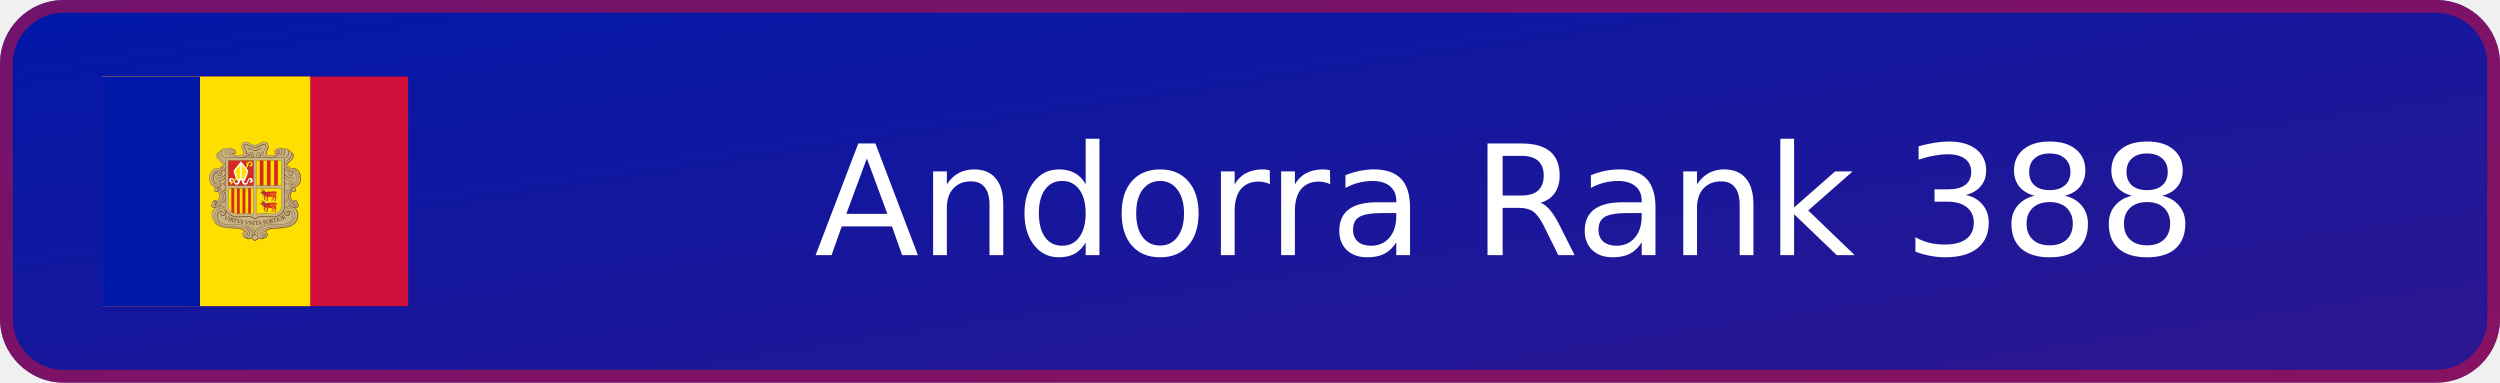
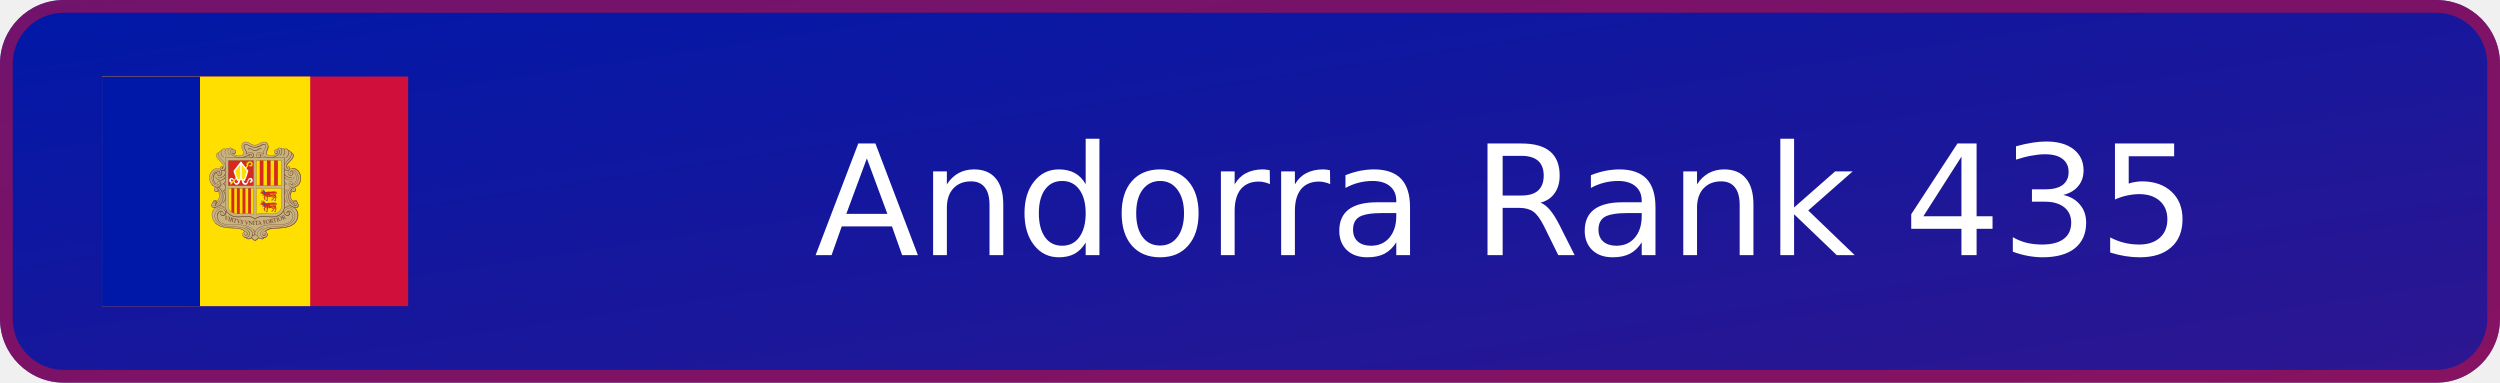
- <svg xmlns="http://www.w3.org/2000/svg" xmlns:xlink="http://www.w3.org/1999/xlink" width="196" height="30" viewBox="0 0 196 30" role="img" aria-label="Andorra Rank 388">
+ <svg xmlns="http://www.w3.org/2000/svg" xmlns:xlink="http://www.w3.org/1999/xlink" width="196" height="30" viewBox="0 0 196 30" role="img" aria-label="Andorra Rank 435">
  <defs>
    <linearGradient id="badge-background" x1="0" y1="0" x2="100%" y2="100%">
      <stop offset="0" stop-color="#0018a8" />
      <stop offset="1" stop-color="#2e1690" />
    </linearGradient>
  </defs>
  <rect width="196" height="30" rx="5" fill="url(#badge-background)" />
  <rect x=".5" y=".5" width="195" height="29" rx="4.5" fill="none" stroke="#d0103a" stroke-opacity=".55" />
  <svg x="8" y="6" width="24" height="18" aria-hidden="true" id="flag-icons-ad" viewBox="0 0 640 480">
    <path fill="#d0103a" d="M0 0h640v480H0z" />
    <path fill="#fedf00" d="M0 0h435.2v480H0z" />
    <path fill="#0018a8" d="M0 0h204.8v480H0z" />
    <path fill="#c7b37f" d="M300.4 136.6c7.7 0 10.9 6.6 18.6 6.6 4.7 0 7.5-1.5 11.7-3.9 2.9-1.6 4.7-2.5 8-2.5 3.4 0 5.5 1 7.3 4 1 1.6 1.8 4.9 1.3 6.7a40 40 0 0 1-2.7 8.3c-.7 1.6-1.3 2.5-1.3 4.2 0 4.1 5.6 5.5 9.4 5.6.8 0 7.7 0 12-4.2-2.3-.1-4.9-2-4.9-4.3 0-2.6 1.8-4.3 4.3-5.1.5-.1 1.3.3 1.7 0 .7-.3.4-1 1-1.4 1.2-1 2-1.6 3.6-1.6q1.3-.1 2.5.7.5.7 1 .8c1.2 0 1.8-.8 3-.8a5 5 0 0 1 2.3.6c.6.3.6 1.5 1.4 1.5.4 0 2.4-.9 3.5-.9 2.2 0 3.4.8 4.8 2.5.4.5.6 1.4 1 1.4a6 6 0 0 1 4.8 3c.3.4.7 1.4 1.1 1.5.6.3 1 .2 1.7.7a6 6 0 0 1 2.8 4.8q-.1 1.2-.5 2.2c-1.8 6.5-6.3 8.6-10.8 14.3-2 2.4-3.5 4.3-3.5 7.4 0 .7 1 2.1 1.3 2.7-.2-1.4.5-3.2 2-3.3a4 4 0 0 1 4 3.6l-.3 1.8a10 10 0 0 1 4-1.4h1.9c3.3 0 7 1.9 9.3 3.8a21 21 0 0 1 7.3 16.8c-.8 5.2-.3 14.8-13.8 18.6 2.5 1 4.2 3 4.2 5.2a4.5 4.5 0 0 1-4.4 4.7 4 4 0 0 1-3.5-1.4c-2.8 2.8-3.3 5.7-3.3 9.7 0 2.4.4 3.8 1.4 6s1.8 3.5 3.7 5.1q1.3-2.4 4-2.6 2.7-.1 3.9 2.2c.2.5 0 .9.3 1.4.3.6.8.7 1.1 1.3.5 1 0 1.8.5 2.7.3.7.9.8 1.2 1.4.4 1 .5 1.6.5 2.7 0 3-2.7 5.2-5.7 5.2-1 0-1.4-.4-2.3-.3 1.7 1.7 3 2.5 4.3 4.5a18 18 0 0 1 3 10.3 22 22 0 0 1-2.8 11.2 20 20 0 0 1-7 8.5 35 35 0 0 1-16 6.4 74 74 0 0 1-11 1.4l-14.1.8c-7.2.4-12.2 1.5-17.3 6.6 2.4 1.7 4 3.5 4 6.4q-.2 4.7-4.7 6.2c-.7.2-1.2 0-1.9.4s-.7 1.3-1.4 1.7a6 6 0 0 1-3.8 1 8 8 0 0 1-6.4-2.5c-2.2 1.8-3 3.4-5.5 4.9-.8.4-1.2 1-2.1 1-1.5 0-2.2-1-3.4-1.8a23 23 0 0 1-4.4-4c-2.3 1.3-3.6 2.4-6.3 2.4a7 7 0 0 1-4-1c-.6-.5-.8-1.2-1.5-1.6s-1.3-.3-2.1-.7c-3-1.3-5-3.5-5-6.8 0-2.9 1.8-4.7 4.4-6-5-5-10-5.8-17-6.2l-14-.8c-4.4-.3-6.8-.7-11-1.4-3.3-.5-5.2-.7-8.2-2.1-10.2-4.8-16.8-11.3-18-22.5-.2-1-.2-1.5-.2-2.5 0-5.8 2.3-9.4 6.4-13.5-1-.3-1.7 0-2.8-.3-2.5-1-4.4-2.7-4.4-5.5q-.1-1.4.5-2.6c.4-.6 1-.7 1.2-1.4.2-1 0-1.6.4-2.5.3-.5.8-.6 1-1.2 1-1.9 2-3.4 4.1-3.4q2.7.1 3.8 2.5c1.8-.8 2.2-2.1 3.2-3.7a16 16 0 0 0 1.4-13.3c-.4-1.5-.6-2.5-1.8-3.7q-1.4 1.4-3.4 1.4c-2.9 0-5-2.5-5-5.3a5 5 0 0 1 3-4.6c-1.6-1.4-3-1.5-4.7-2.6-2.6-1.6-3.5-3.4-5.2-6-1.2-1.6-1.5-2.8-2-4.7a19 19 0 0 1-1-7.8c.6-5 1.5-8 4.6-11.9 1.8-2.3 3-3.7 5.8-4.9 2.3-1 3.7-1.7 6.2-1.7l2 .1a7 7 0 0 1 2.8.8c.4.2 1.1.9 1.1.4s-.3-.8-.3-1.3c0-2 1.5-4 3.6-4 1.5 0 2.1 1.4 2.9 2.7q.6-1 .7-2.3c0-3.4-1.9-5.2-4-7.9-4.7-5.8-10.5-8.5-10.5-16q0-3.2 3-4.9c.5-.3 1.3 0 1.8-.3s.4-1 .7-1.4q.7-.9 1.6-1.6c1-1 2-.6 3.1-1.5q.8-.7 1.2-1.4c1.3-1.6 2.5-2.4 4.6-2.4q1.3-.1 2.5.4l1 .5q.5-.5 1.5-1.1a4 4 0 0 1 2.2-.6c1.1 0 1.8.6 3 .6l.8-.6c1-.7 1.5-1 2.7-1s1.8.3 2.8 1c1 .5 1 1.3 2 1.8l1.5.4c2.6.9 4.5 2.6 4.5 5.3q.1 2.1-1.4 3.5c-.9.7-1.7.6-2.8 1a16 16 0 0 0 11.3 3.5c4.2 0 9.3-1.7 9.3-5.9 0-2-1-3-1.8-4.8a19 19 0 0 1-2.1-8.5c0-2.8.3-4.5 1.9-6.7s3.6-2.9 6.5-2.9" />
    <g fill="none" stroke="#703d29">
      <path stroke-linejoin="round" stroke-width=".7" d="M272.4 159a4 4 0 0 0 2.4 2.4c.8.3 2.7.2 3.8-1.4 1-1.2 1-2.8.6-4a5 5 0 0 0-1.7-2.2z" />
      <path stroke-linecap="round" stroke-width=".7" d="M401 236.1c-1.2-2.9-4.3-1.6-4.4 0-.5 3.7 2.7 4.8 5 4.2a4 4 0 0 0 2.5-2q1-1.6.4-3.7l-.8-1.6-1.3-1.2q-1.2-.7-3.4-.6c-5.5 0-10.4 6.5-12 13.4-.6 2.2-1.3 7.3-.3 12a22 22 0 0 0 5.9 11.3 26 26 0 0 0 9.9 5.8 8 8 0 0 0 4 .1c3.2-.7 4.7-3.8 3-7-1.3-2.5-5.3-4-7.2-.6q-.3.5-.4 1.5c0 .9.4 2 1 2.4 1.5.9 3.8.6 3.7-2" />
      <path stroke-width=".8" d="M383.8 274a11 11 0 0 1 6.6-3.7q4.4-.4 8.2 2a19 19 0 0 1 10.8 17c0 3.6-1 7.5-2 9.4-.8 1.7-3 9-15.3 14-7.1 3-18 3.6-25.7 4-10.4.3-20 .7-25.5 7.6" />
      <g stroke-width=".7">
        <path d="M386.4 285.7q-.4-1.5.8-3.3c1.2-1.6 3.7-2.1 6-1a7 7 0 0 1 2.5 2.2l1.1 1.6q1 1.7 1 2.5c2.5 7-1.4 14.5-6.5 17.6-4 2.4-8.7 3.4-14.4 4-2.5.4-4 .3-6.5.5h-16.8c-2.9.3-5 .4-7.6.8q-2.4.3-5.4 1-.9 0-1.8.4l-1.2.3q-5.5 1.6-9.8 4.2-1.3.7-2.5 1.7l-1.3 1.2c-2 2-3.9 4-4.4 6.7v1.6c0 1.8 1.4 4.3 5.4 5m5.5-170c.8 1.4 1.3 2.3.8 3.9q-.9 2.7-3.6 2.8c-4 0-6.3-4.8-4.5-7.8 3.2-5.3 9.3-2.3 15 .3-.3-1.3-.8-1.8-.7-3.5.1-4.2 3.2-6 4.5-10 .7-2.3 1-4.3-.7-6q-2.2-1.8-5.1-.6c-3.8 1.5-8.5 5.9-16.6 6-8.2-.1-12.8-4.5-16.7-6q-3-1.2-5.1.7c-1.7 1.6-1.4 3.6-.7 6 1.3 3.8 4.4 5.7 4.5 10 0 1.6-.4 2-.7 3.4 5.7-2.6 12-5.9 15-.3 1.7 3.2-.5 7.7-4.5 7.7q-2.7 0-3.6-2.7-.5-2.2.8-4" />
        <path stroke-linecap="round" d="M314.6 159.9a5 5 0 0 1 2.4 5c-.2 2.5-.8 3.1-2.8 4.5m2.4-3.8q0 2.2-2.3 3.1" />
      </g>
      <path fill="#c7b37f" stroke="none" d="m276.7 153.3.7.5.8.8.5 1 .2.8v1.9l-.2.8-.5.6-.6.6-.9.5-1 .2-1 .2-1-.5-.9-.6-.5-.8-.4-1v-.4z" />
      <path stroke-linecap="round" stroke-width=".7" d="M275.2 157.2c-.3-1.7-2.2-2-3-1-1.1 1.5-.3 4 2 4.7a4 4 0 0 0 3.9-1.4c1-1.3.9-2.8.5-4a5 5 0 0 0-1.7-2.2c-2.7-2-7.1-1.6-8.6 2-1.8 4.4 2.2 7.8 6 10.3 4.6 3.2 10 3.8 14 3.8 9.2-.1 16.2-4.5 20.7-7q1.7-.9 2.7.2a2 2 0 0 1-.3 2.7" />
      <path stroke-width=".7" d="m248 281.2-2 .7-2 1.6-1 1.3-1.1 2-.5 1.5-.4 1.8-.2 1.4m19-10.1-.1 1.8-.3 1.2-1 2.2-1.3 1.8-1.5 1.2-1.1.5-1.6.4" />
      <path stroke-width=".8" d="M319.7 329.1c-.3 1.7-1.9 3.6-5.3 4.2l-.6.2" />
      <path stroke-width=".9" d="M404.2 276.2a18 18 0 0 1 5.6 13.5c0 3.6-1 7.5-2 9.4-.8 1.7-3 9-15.3 14a85 85 0 0 1-25.6 4c-10.3.3-19.8.7-25.4 7.3" />
      <path stroke-width=".6" d="M387.5 282.9c.8-1 3.5-2.4 5.8-1.1a6 6 0 0 1 2.3 2" />
      <path stroke-width=".9" d="m401.6 273.8 1.4.5a7 7 0 0 0 4 0c2.8-.8 4.6-3.4 3.2-6.9a6 6 0 0 0-1.8-2.1" />
      <path stroke-linecap="round" stroke-width=".7" d="M240.3 199.8c-2 1.1-3.3 1.4-4.8 3.1a28 28 0 0 0-2.6 6.8m46-51.7q-.1 2.7-3 3.2" />
      <path stroke-width=".6" d="M397.1 192a19 19 0 0 1 18.6 19.8c0 16-9.9 18.5-13.8 19.6" />
      <path stroke-width=".7" d="M398.4 192c8.1-.3 16.5 5.7 16.9 20.7.3 11.7-8 17-12 18" />
      <path stroke-width=".6" d="m393.8 248.4.1-1.6.6-2.5.7-2 .9-1.6 1-1.3m7.8-3.4v1.5l-.5 1-.7 1.1-.8.6-1.2.5h-1.1l-.8-.1m-14.3-52.8.3-1.7.8-1.6 1-1.5 1.6-2.2 1.4-1.4 2-2.2 2-1.9 1.1-1.3 1.5-1.9 1.4-2 .8-1.7.5-2.2.1-2.7-.2-.8m-12.3 128.2 1.6-.4 1.2-.6.7-.7.5-.8.3-1.2v-.9m-158.2-12.1h2.7l1.6-.6m5-36.5-.2 1.4-.4.6-.4.6-.7.5-.7.3-1 .1h-.6m9.9-15.5-.3 2.1-.5 1-.8 1.2-1.2.9-1.2.6-2.3.5m15.3-39.7-.5 1.3-.5 1-.8 1-1 1-1.2.5-1.1.3-.6-.1m.3-6.2v1" />
      <g stroke-width=".6">
        <path stroke-linecap="round" d="M254.3 224a7 7 0 0 1-2.1 1.4m150.5 44.8.5.2c1.4.8 4.2-.2 3.4-2.4" />
        <path d="M397.8 239.6c1 1.3 2.9 1.7 4.4 1.3a4 4 0 0 0 2.5-2q1-1.6.4-3.7l-.9-1.6-1.3-1.5-.4-.2m6.4 34 .1-.7a4 4 0 0 0-1.3-3l-.8-.8m.4.5c0-1.8-1.5-3.2-3.4-3.5m-4.2 2.8-1.3-1a16 16 0 0 1-4.3-10.7c0-4.2 1.6-8.4 3.6-10M341.2 324l1.8-1.6 1.2-1 2.3-1.4 2.2-1 1.6-.5 3-.6 3.6-.6m-29.5 19.4a17 17 0 0 1-7.6 6.1 18 18 0 0 1-7.6-6.1" />
        <path stroke-linecap="round" d="M314.4 332.6a10 10 0 0 1-2.2 4.2" />
        <path d="m314.7 330.5-.4 2.2M312 337l-1 1-1.7.9-2 .6m-5.6-177.8c.3-.8.5-1.4.5-2.6-.1-4.2-3.2-6.1-4.5-10-.7-2.3-1-4.3.7-6q2.2-2 5-.6c4 1.5 8.6 5.8 16.7 6-8.1-.2-12.8-4.5-16.6-6-2-.8-3.8-1-5.3.5-1.7 1.6-1.2 3.8-.5 6.1 1.3 3.9 4.2 5.8 4.3 10q-.1 1.6-.5 2.6M320 148c8-.4 14.9-5.8 17.1-6.3 2-.4 3-.2 4.5 1.1-1.4-1.3-3-1.2-5-.5-3.8 1.5-8.4 5.8-16.6 6m79.6 112.9a16 16 0 0 1-6.2-12.4c0-4.1 1.7-8.4 3.6-10m-70 97.6c-1.3 2-4.3 5-7.6 6.2a18 18 0 0 1-7.6-6.2" />
        <path stroke-linecap="round" d="m306.7 163.7 2.3-1.3c1-.6 2.3-.5 2.9.2s.7 2-.2 2.8" />
        <path d="M294.7 169.3c5.5-1.2 10-3.6 13.4-5.5M340.3 328c.5.3.8 1 .8 1l.3.8c.3 1.5-.7 2.4-2 2.6-1.7.2-3-.8-3.5-2M294.4 169c5.5-1.1 10-3.6 13.4-5.5m97.6 106.9c-1 .4-1.6.3-3-.2l-1.8-1a21 21 0 0 1-8.4-9 19 19 0 0 1-1.7-4.6 12 12 0 0 1-.5-3.3 26 26 0 0 1 4.7-15.3c1.1-1.6 2.1-2.5 4.2-2.6m-143.7-39.3a7 7 0 0 1 2.7 5.7c0 3.1-2.6 8.2-9 10a8 8 0 0 1-6.3-.8" />
        <path d="M256.3 205.6q1.6 1 1.6 3.3 0 1.6-1.9 3.7a12 12 0 0 1-8.8 4q-3 .1-6-1.7a9 9 0 0 1-3.8-5.4" />
        <path d="M256.2 212.3q1.8 1.8 1.7 4.6.1 3.9-3.7 7-.8.8-2 1.5m129.5-22.1v3.5m-.3-4.4v5m.3-15.8v6.6m-.3-8v8.9m-1.9 82a19 19 0 0 1-4.2 5.6 20 20 0 0 1-5.8 4.1 25 25 0 0 1-6.6 2.2 33 33 0 0 1-6.8.9c-2.5 0-3.9 0-6.4-.2s-4-.6-6.7-.8c-2.2-.2-3.4-.4-5.6-.3a28 28 0 0 0-11 1.8c-2.6 1-5.7 3-6.3 3.8a22 22 0 0 0-6.4-3.8 22 22 0 0 0-5.1-1.4c-2.3-.4-3.5-.4-5.8-.4s-3.4.1-5.6.3c-2.6.3-4 .6-6.7.8-2.5.2-3.9.3-6.4.2a33 33 0 0 1-13.4-3 20 20 0 0 1-6.4-4.8m42.1 53.4 1.8-.2m30.3-2.4 1.8-.1 1.7-.7 1.2-.8 1.7-2 .3-.6.3-1.7v-.8m47-136.7c.7-2.6-.2-5.4-2.8-5.3m-132 46.5a8 8 0 0 1-3.5 4.7m3.6-46.7a7 7 0 0 1-3.6 4c-1.9.8-4 0-5.2-.8" />
        <path stroke-linecap="round" d="M243.8 202.4c1.5.8 3.1-.4 2.8-2.4a3 3 0 0 0-2.5-2.2" />
        <path d="M250.2 286.6q.3.5.8.8c.7.2 1.2.4 1.9-.5.8-1.1.3-2.8-.5-3.9a5 5 0 0 0-5.8-1q-1.2.6-2.6 2.2l-1.1 1.6q-1 1.7-1.1 2.4c-2 5.9.4 12 4.1 15.7" />
        <path stroke-linecap="round" d="m340.2 327.8.7.8.2.9c.3 1.5-.7 2.4-2 2.6-1.6.2-2.8-.8-3.3-2" />
        <path d="M389.4 154.8a7.4 7.4 0 0 1 6.3 7c0 4.4-1.5 6-3.8 9.2-2.5 3.4-10.7 9.6-10.7 16.7q-.2 6.4 4.3 8.4c2 1 4.3 0 5.4-1 2.6-2.4 1.5-6.5-1.2-7-3.2-.6-3.9 4.6-.7 4.3m17.9 69a4 4 0 0 0-3.6-3 3.7 3.7 0 0 0-3.7 3.7q0 1.6 1 2.6" />
        <path d="M383.9 195.1a7 7 0 0 0-2.7 5.7c0 3.1 2.6 8.2 9 10 2.4.7 4.8.6 6.2-.3m-156-10.3a9 9 0 0 0-4.8 3.5 17 17 0 0 0-2.2 12.7 16 16 0 0 0 2.3 5.6l1 1.2 1.2 1m64 92c4.9 2.1 8.4 3.7 11.4 8.5a10 10 0 0 1 1.2 4.9c0 2.7-1 5.7-3.3 7.6a8 8 0 0 1-6.7 2c-1.9-.2-3.7-1.6-4-2.6M254 224.1c2.7 2.2 3.9 4.2 3.9 7.5a8 8 0 0 1-4 7.5" />
        <path stroke-linecap="round" d="M251.5 236.4c4 5.1 6.3 8.1 6.4 14.1.1 5.7-1.7 9.6-5 13.7" />
        <path d="M329.8 169.3a4 4 0 0 0 1.5-2.2q.8-2.2-.2-4 1.3 2 .7 4c-.1 1-.8 1.5-1.6 2.3m51.5 86.1v16.2l-.1 2.5-.3 1.7" />
        <path d="M381.4 254v19.9l-.5 2.6m.5-43v14.6m.3-13.4v11.8m0-26.8v8.8m-.3-9.9v11m.3-19v3.5m-.3-4.2v5m-1.8 65.2-.4.7a19 19 0 0 1-4.1 5.7 20 20 0 0 1-5.9 4 25 25 0 0 1-6.5 2.2c-2.7.6-4.2.8-6.9.9-2.5 0-3.9 0-6.3-.2-2.7-.2-4.1-.5-6.8-.8-2.2-.2-3.4-.3-5.6-.3s-3.5 0-5.7.4a22 22 0 0 0-5.2 1.4c-2.7 1.1-5.7 3-6.4 3.8-.6-.8-3.7-2.7-6.3-3.8a22 22 0 0 0-5.2-1.4c-2.2-.4-3.5-.4-5.8-.4s-3.4.1-5.6.3c-2.6.3-4 .6-6.7.8-2.5.2-3.9.3-6.3.2a33 33 0 0 1-13.5-3 20 20 0 0 1-5.8-4.1l-2.5-2.8m-2-3.2a10 10 0 0 1-2.3 7.7c-.8.9-2.6 2.6-5 2.6-3.7 0-4.8-2.5-5-3.2" />
        <path d="M255.6 278.9q1 1 1.9 2.5c1 1.8.6 4.8-.1 6.2l-.3.4m-20.3 18q3.3 3.8 10.9 7.1c7.1 3 18.1 3.6 25.7 4 10 .3 19.3.7 25 7m17.3-4a12 12 0 0 1 4 5.5m-7.3 11.5-.7.7a8 8 0 0 1-6.6 2c-2-.2-3.8-1.6-4.3-2.6m-5.4-2.9.3.4a8 8 0 0 0 5.1 2.4m27 0a18 18 0 0 1-7.7 6.1 18 18 0 0 1-7.6-6.1l-.3-.5m15.6.4.7.7a8 8 0 0 0 6.7 2 6 6 0 0 0 4-2.5l.5-.7" />
        <path d="m339 336.6-.7 1.2-1.1 1-1.7.7h-1.6" />
        <path d="M343 325.3a8 8 0 0 1 2.4 2.9q.4 1 .5 2.3a6 6 0 0 1-1.5 4.2 8 8 0 0 1-5.4 2.4h-.4m.2-.2a7 7 0 0 1-5.2-2.2m63.7-67.9a24 24 0 0 1-4.8-6.4 19 19 0 0 1-1.7-4.5 12 12 0 0 1-.5-3.3 26 26 0 0 1 4.6-15.3c.7-.8 1.4-1.8 2.1-2.2m-1.3-75.9c2.5.2 4.8 3 4.8 5.7 0 3.8-1.3 5.5-4.4 9.3-2.6 3.2-10.6 9-10.3 14.5q.1 1.6 1.1 2.8m-3.2 3.5a7 7 0 0 0 2 1.4 5 5 0 0 0 4.3-.3M369 153a6 6 0 0 1 2.2 2.6c1.8 4.5-2.2 7.9-6 10.4a21 21 0 0 1-8.3 3.3" />
        <path d="M364.6 161.6a4 4 0 0 1-3.1-1.5l-.7-1m-15 4.9-1.2-1q-1.7-1.4-.8-4.4c.6-1.9 3.7-7.2 3.8-10.9.2-5.6-2-9-5.3-10.2" />
        <path stroke-linecap="round" d="m347.3 146.5-.1 2-.6 2.2-1 3-1 1.9-.8 1.9-.4 1.3-.2 1 .1.9m38 126.3.6.8c.7 1 3.2 3 5.5 3 3.7 0 4.6-2.6 4.7-3.2.5-2.9-.5-3.6-2-4.5 0 0-.8-.4-1.9-.2" />
        <path d="M237 274.4a7 7 0 0 1-3.7 0c-2.9-.9-5.2-3.6-4-7m13.4-31.8q.4.5.4 1c.4 3.8-2.8 4.8-5 4.2a6 6 0 0 1-3-2.3 5 5 0 0 1-.7-2.3m22-23.6q.9.7 1.3 1.7m-1.1-8.5q.8.7 1.1 1.3" />
        <path stroke-linecap="round" d="M257.9 210.5a9 9 0 0 1-1.6 2.4 12 12 0 0 1-8.8 4q-3 .1-6-1.7a10 10 0 0 1-4-5.6" />
        <path d="M255.4 195.3a8 8 0 0 1 2.4 3.4" />
        <path stroke-linecap="round" d="M257.8 203.2c-.9 3-3.5 6.6-8.6 7.9-2.4.6-5.6-.2-6.6-1" />
        <path d="M240 202.6c.3 2.6 2 4.6 5.4 4.6 4.7.1 7.6-6.7 3.4-11.5" />
        <path stroke-linecap="round" d="M229.4 225.5q1 1.3 2.4 2.4a17 17 0 0 0 6 3.3m5.2.5c4.2-.5 6.6-3.7 6-7.3-.3-2.8-2.8-5-4.6-5.1" />
        <path d="M249.8 188.1c1.9 0 3 1.6 2.9 3" />
        <path stroke-linecap="round" d="M249.4 163a12 12 0 0 0 5 5.9m144.2 31c1.7 2.3.6 7-4 7a5 5 0 0 1-4.5-2.5" />
        <path d="M381.7 169.1V185" />
        <path stroke-linecap="round" d="M243.8 202.3c1.4 1 3.3-.7 2.5-2.6-.5-1.2-2.2-2.6-4.7-.9-2.8 1.9-2 7.8 3.2 7.9 4.7 0 7.6-6.8 3.4-11.6-4-4.6-11.3-3.6-16 .2A21 21 0 0 0 225 207a23 23 0 0 0 0 9.2 21 21 0 0 0 3 7.5l1.3 1.7c.8.8 1 1.2 2 2a15 15 0 0 0 10.4 3.7c4.6-.2 7.3-3.4 6.8-7.3-.4-3.8-4.2-5.7-6.7-3.9-1.7 1.2-2.3 4.9.7 5.8 1.6.5 3.1-1.7 2-3M374 150.9q4-2.2 6.3 1a10 10 0 0 1 1.6 7.2 9 9 0 0 1-3.5 5.8" />
        <path stroke-linecap="round" d="M380.5 152c3.1-2 6.5-1.1 8.3 1.6 1.3 2 1.7 3.6 1.6 6.1a11 11 0 0 1-5.7 9.2" />
        <path d="M395 159.2c2.6.2 4.6 2.5 4.6 5.1 0 3.8-1 5.5-4 9.3-2.7 3.3-10.6 9-10.4 14.6 0 2.1 1.8 4 3.3 4.2" />
        <path stroke-linecap="round" d="M395.4 202.3c-1.5 1-3.3-.6-2.5-2.4.5-1.2 2.2-2.8 4.7-1.1 2.7 1.9 2 7.8-3.3 7.9-4.7 0-8-6.6-3.4-11.6 4-4.6 11.7-3.7 16.5.1 2 1.6 6.1 6 7 12 1 7 .9 15.6-6.4 21-3 2.1-7 3.1-10.6 3-4.6-.2-7.3-3.5-6.8-7.4.5-3.8 4-5.4 6.7-3.9s2.3 5.4-.7 5.8c-1.7.2-3.1-1.7-2-3" />
        <path d="M392.9 199.9c.8-3.5 3.7-3.8 6.2-3.8 6.5.1 11.1 8 11.2 15.5 0 9.5-4 15.2-11 15.5-1.9 0-5-.8-5-3" />
        <path stroke-linecap="square" d="M397 198.3c6.9 1.6 9.3 7.8 9.3 13.8 0 4.9-.5 11.6-10 13.9" />
        <path d="M408.4 265.3a3.9 3.9 0 1 0-6.3 2.4" />
        <path stroke-linecap="round" d="M394.4 259.4c1.4 2 3 4.1 6.3 6m-1.3 10.5c-3.2-2.2-9.5-5-15-2.2a8 8 0 0 0-4.4 4.4 10 10 0 0 0 1.8 9.5c.9 1 2.7 2.6 5 2.7 3.8 0 4.7-2.6 4.8-3.2.4-2.8-1.2-3.9-2-4.1-.7-.3-2.8-.2-3.2 1.3q-.3.9.2 2" />
        <path stroke-linecap="round" d="M340.5 328.4c1 2.2-.2 3.2-1.6 3.4-2.2.3-3.3-1.4-3.4-3a4.4 4.4 0 0 1 4.3-4.7c2.3 0 4.1 1.5 5 3.5q.5 1 .5 2.4a6 6 0 0 1-1.4 4.1 8 8 0 0 1-5.4 2.5c-4.2.1-7.5-3.8-7.5-7.8 0-7.7 11.4-12 16-13a84 84 0 0 1 17.9-2.4c3.5-.1 6.2 0 10.1-.5 3.5-.3 5.4-.5 9-1.3a27 27 0 0 0 12.6-6.4c2.9-2.7 4.5-4.5 5.9-8.2a17 17 0 0 0-1.3-13.9 14 14 0 0 0-10.3-6.8c-3.7-.5-7 1.1-9 4.8-1 1.8-.6 4.8.1 6.2a6 6 0 0 0 4.8 3c3.8 0 4.7-2.6 4.8-3.2.4-2.8-1.2-3.9-2-4.2-.7-.2-2.8-.1-3.2 1.4q-.3.9.2 2" />
        <path stroke-linecap="round" d="M337.2 316.2c-4.8 2.1-8.4 3.7-11.4 8.5a10 10 0 0 0-1.2 4.9c0 2.7 1.1 5.7 3.3 7.6a8 8 0 0 0 6.7 2c2-.2 3.7-1.6 4-2.6" />
        <path d="M385.1 224.1c-2.3.8-3.9 4.2-3.9 7.5a8 8 0 0 0 4 7.5" />
        <path stroke-linecap="round" d="M387.6 236.4c-4 5.1-6.3 8.1-6.4 14.1 0 5.7 1.7 9.6 5.1 13.7" />
        <path d="m365.9 152 .3-.5c1.7-2.4 4.7-3.1 6.9-1.5 2.6 2 3.3 5.4 2.6 9q-.9 3.3-4 5.5" />
        <path stroke-linecap="round" d="M265.1 150.8q-3.9-1.9-6.3 1a9 9 0 0 0-1.6 7.2c.6 2.7 1.4 3.8 3.5 5.8" />
        <path d="M258.6 152a6 6 0 0 0-8.3 1.6 9 9 0 0 0-1.6 6.1c.2 4.2 2.8 7.6 5.8 9.2" />
        <path d="M249.7 154.8a7 7 0 0 0-6 6.6c0 4.5 1 6.3 3.5 9.6 2.5 3.4 10.7 9.6 10.7 16.7q.2 6.4-4.3 8.4c-2 1-4.3 0-5.4-1-2.6-2.4-1.5-6.5 1.2-7 3.3-.6 3.9 4.6.7 4.3" />
        <path d="M244 159.2c-2.5.2-5 2.3-5 5 0 3.8 1.5 5.6 4.6 9.4 2.6 3.3 10.1 9 9.9 14.5 0 2-1.5 4.6-2.9 4.3" />
        <path stroke-linecap="round" d="M238 236.1c1.3-2.9 4.4-1.6 4.6 0 .4 3.7-2.8 4.8-5.1 4.2a4 4 0 0 1-2.5-2 5 5 0 0 1-.4-3.7l.9-1.6 1.2-1.2q1.3-.7 3.4-.6c5.5 0 10.4 6.5 12 13.4.6 2.2 1.3 7.3.3 12a22 22 0 0 1-5.8 11.3 26 26 0 0 1-10 5.8 7 7 0 0 1-3.9.1c-2.8-.9-4.6-3.5-3.2-7 1.2-2.6 5.4-4 7.3-.6q.3.5.4 1.5c0 .9-.4 2-1 2.4-1.4.9-3.7.6-3.6-2" />
        <path d="M233.8 270.4c1 .4 1.6.3 2.9-.2l1.8-1c2.6-1.5 5.6-3.8 8.4-9.1a19 19 0 0 0 1.7-4.5q.4-1.6.6-3.3a26 26 0 0 0-4.8-15.3c-1.1-1.6-2-2.5-4.2-2.6m-9.5 31a3.9 3.9 0 1 1 6.3 2.3" />
        <path d="M232.2 261.4a4 4 0 0 1 3.7-3 3.7 3.7 0 0 1 3.6 3.7 4 4 0 0 1-1 2.6" />
        <path d="M239.4 261.3a16 16 0 0 0 6.2-12.4c0-4.1-1.6-8.4-3.6-10" />
        <path stroke-linecap="round" d="M244.7 259.4a17 17 0 0 1-6.3 6" />
        <path d="M254.6 273.7q-1.4-3.2-5.8-3.5-4.3-.3-8.2 1.9a19 19 0 0 0-10.8 17 25 25 0 0 0 2 9.5c.9 1.6 3 9 15.3 14a86 86 0 0 0 25.7 3.9c10.4.4 20 .8 25.6 7.6" />
        <path stroke-linecap="round" d="M239.7 275.9c3.3-2.2 9.5-5 15.1-2.2a8 8 0 0 1 4.3 4.4 10 10 0 0 1-1.8 9.5c-.9 1-2.7 2.6-5 2.7-3.8 0-4.7-2.6-4.8-3.2-.4-2.8 1.2-3.9 2-4.2.7-.2 2.8-.1 3.2 1.4q.4.9-.2 2" />
        <path d="M252.7 285.7q.6-1.6-.8-3.3a5 5 0 0 0-6-1q-1.1.6-2.4 2.2-.7.7-1.2 1.6-1 1.7-1 2.5c-2.5 7 1.5 14.4 6.5 17.6 4.4 2.8 8.8 3.6 14.4 4 2.5.3 4 .3 6.5.5h16.8c3 .3 5.1.4 7.6.8q2.5.3 5.4 1 .9 0 1.8.4l1.2.3q5.5 1.6 9.8 4.2 1.3.7 2.5 1.7l1.3 1.2c2 2 4 4 4.4 6.7v1.6c0 1.8-1.4 4.3-5.3 5" />
        <path d="M298.6 328.4c-1 2.2.2 3.2 1.6 3.4 2.2.3 3.3-1.4 3.5-3a4.4 4.4 0 0 0-4.4-4.7 6 6 0 0 0-5 3.5 7 7 0 0 0-.5 2.4 6 6 0 0 0 1.4 4.1 8 8 0 0 0 5.4 2.5c4.2.1 7.5-3.8 7.5-7.8 0-7.7-11.4-12-16-13a84 84 0 0 0-17.9-2.4c-3.5-.1-6.2 0-10.1-.5-3.5-.3-5.4-.5-9-1.3a27 27 0 0 1-12.5-6.4 17 17 0 0 1-4.7-22 14 14 0 0 1 10.3-6.9q5.9-.7 9 4.8c1 1.8.6 4.8-.1 6.2a6 6 0 0 1-4.8 3c-3.8 0-4.7-2.6-4.8-3.2-.4-2.8 1.2-3.9 2-4.2.7-.2 2.8-.1 3.2 1.4q.3.9-.2 2" />
        <path stroke-linecap="round" d="m273.3 152-.4-.5c-1.7-2.4-4.7-3.1-6.9-1.5-2.6 2-3.3 5.4-2.5 9a9 9 0 0 0 4 5.5" />
        <path d="M366.8 159.6c-4 4.4-8.1 5.8-14.1 6-2 0-5.5-.6-7.6-2.1-1.3-1-2.8-2.6-1.9-5.5.6-1.9 3.7-7.2 3.8-10.9.3-5.6-1.9-8.7-5.3-9.9-6.2-2.2-13 4-17 5.4-2.1.7-3.2.8-5.1.8-2 0-3-.1-5.2-.8-4-1.4-10.7-7.6-17-5.4-3.4 1.2-5.5 4.3-5.3 10 .1 3.6 3.2 9 3.8 10.8 1 2.9-.5 4.5-1.9 5.5-2 1.5-5.7 2.1-7.5 2-6-.1-10.1-1.5-14.1-5.9" />
        <path stroke-linecap="round" d="M297.3 314.4c.8.3.2-.2 5.3 2a22 22 0 0 1 11.3 8.9 11 11 0 0 1 .9 7.3" />
        <path d="M297.7 336a8 8 0 0 0 3.2.9c4.2.1 7.5-3.8 7.5-7.8 0-2.8-1.5-5.2-3.6-7" />
        <path stroke-linecap="round" d="M298.6 328.4c-1 2.3.4 3.5 1.8 3.7 2.2.2 3.4-1.4 3.6-3a5 5 0 0 0-2.2-4.2" />
        <path d="M390.1 154.8c3.2 0 6 3.6 6 7.2 0 4.3-2.2 6.9-3.9 8.8q-1.9 2.3-4.4 4.7" />
        <path stroke-linecap="round" d="M386.3 151.4a9 9 0 0 1 2.8 2.4c1.3 2 1.7 3.7 1.6 6.2-.2 4.2-3.2 7.1-6 9m-4.7-17.6.6.7c1.9 2.2 2 5.4 1.6 7.2a8 8 0 0 1-3.8 5.4m-5-14.4c2.6 2 3.4 5.4 2.5 9q-1 3.6-4.2 5.2m11.1 41.1c.3 1 .9 1.3 1.5 2a14 14 0 0 0 6.2 3.5q3.7.9 6.3-.9m-163 54q2 .1 3.3 2.3.3.4.4 1.5 0 1.5-1 2.2c-1.5 1-4 .5-4-2" />
        <path d="M241.5 231.3c5 1 9.7 6.9 11.2 13.3.6 2.3 1.3 7.3.3 12a22 22 0 0 1-6 11.4l-2.1 1.9-1 .7m-8-12.1c2 0 3.8 1.9 3.8 4a4 4 0 0 1-1 2.6" />
        <path d="M234.6 260.7c2.1 0 4.1 2 4.1 4.2a4 4 0 0 1-1.4 3" />
        <path stroke-linecap="round" d="M254 239.5a18 18 0 0 1 3.8 7.7m0 8.5a17 17 0 0 1-1.5 4 18 18 0 0 1-3.6 4.7" />
        <path d="M254.3 224.3q2.7 2.2 3.5 4.8" />
        <path stroke-linecap="round" d="M257.9 219.5a10 10 0 0 1-3.4 4.6m-9.2-17.2 2.2-.6 1.3-1 .8-1.1.7-1.8.3-1.5" />
        <path d="m241 199.3-2.5.8a9 9 0 0 0-3.5 3 17 17 0 0 0-2.2 12.7 16 16 0 0 0 2.3 5.6l1 1.4c1.4 1.3 2.6 2 4.6 1.7" />
        <path stroke-linecap="round" d="M253 189.8c-.3 1.3-1 2.9-3 2.7" />
        <path d="M245.7 198.5c-2-1.9-6-2.4-10.1.2L234 200l-1.4 1.6a18 18 0 0 0-2.4 5c-.7 3-.7 5.6-.6 6.3q0 1.5.3 2.7 1 4.2 2.3 6.2c.9 1.5 3 5 7.7 5.4 1.8.1 4.8-.7 5-3" />
        <path stroke-linecap="round" d="M363.8 157c.3-1.6 2.3-1.9 3-1 1.2 1.6.4 4.2-2 4.9a4 4 0 0 1-3.8-1.4c-1-1.3-.9-2.8-.5-4q.4-1.2 1.7-2.2c2.7-2 7.1-1.6 8.6 2 1.8 4.4-2.2 7.8-6 10.3-4.6 3.2-10 3.8-14 3.7-9.2 0-16.1-4.4-20.7-7q-1.7-.7-2.7.3a2 2 0 0 0 .3 2.7" />
        <path stroke-linecap="round" d="M365.6 155.5c1 0 1.2.4 1.5.8 1.2 1.5.3 4.1-2 4.9m17.8 51.5c-3.5 3.8-.2 10.3 2.4 11.8.9.7 1.3.3 2 .7" />
        <path d="M383.1 205.4q-1.5 1-1.6 3.3a5 5 0 0 0 1.4 4 14 14 0 0 0 9.3 3.7q3 .1 6-1.7a9 9 0 0 0 3.8-5.4m-20.8 61.8-.2 2.5a19 19 0 0 1-2 7 19 19 0 0 1-4.2 5.6 20 20 0 0 1-5.9 4 25 25 0 0 1-6.5 2.3 44 44 0 0 1-13.2.6c-2.7-.2-4.1-.5-6.8-.8-2.2-.1-3.4-.3-5.6-.3a28 28 0 0 0-10.9 1.9c-2.7 1-5.7 3-6.4 3.8-.6-.9-3.7-2.8-6.3-3.8a22 22 0 0 0-5.2-1.5c-2.2-.4-3.5-.4-5.8-.4s-3.4.2-5.6.4c-2.6.2-4 .6-6.7.7-2.5.2-3.9.3-6.3.2a33 33 0 0 1-7-.8 25 25 0 0 1-6.5-2.2 20 20 0 0 1-5.8-4.1 19 19 0 0 1-4.2-5.7 19 19 0 0 1-2-6.9c-.2-1-.2-2.5-.2-2.5V169.3h123.2z" />
      </g>
      <g fill="#c7b37f" stroke="#c7b37f">
        <path stroke-width=".3" d="M248 285.6a2.5 2.5 0 1 1 5 0 2.5 2.5 0 0 1-5 0zM232.5 268q.2-2.1 1.8-2.3c1.6-.2 1.7 1 1.7 2.3q-.2 2-1.7 2.2-1.6-.2-1.8-2.2z" />
        <path stroke="none" d="M241.3 223.6q.2-1.7 1.7-1.8 1.6.2 1.7 1.8c.1 1.6-.7 1.8-1.7 1.8s-1.7-.8-1.7-1.8M272 158c0-1 .5-2 1.4-2q1.5 0 1.8 1.6c0 1-.5 2-1.4 2q-1.4 0-1.8-1.6" />
      </g>
      <g stroke="#c7b37f" stroke-linecap="round" stroke-width=".6">
        <path d="M239.3 234q-.6.1-.8.5-.4.3-.6.9l-.2 1.2m4.7 26.7 1-1 .6-1 .5-1 .7-1.3m-1.3 14-1.5.7-1.1.6-1.3.8-1.2 1m15-37.9-.8-.8-1-.8-.9-.8" />
        <path stroke-linecap="butt" d="m254.2 225-1.2.5-1.5.3" />
        <path d="m237.4 208.4.5 1.5q.3 1 .9 1.7a8 8 0 0 0 2.6 2.7l1.5.8m-1-5.8 1.3.6a7 7 0 0 0 3 .6l1.8-.1m7.2-40.7-2-1.2q-1.2-.7-2-1.5l-1.1-1.3-.8-1.3m7.5-4.6.6 1.7 1.4 2c1 1 1.7 1.3 2.8 2.2m1.4-6 .7 1.6.8 1.2 1.3 1.3q1 .7 2 1.1" />
      </g>
      <path fill="#703d29" stroke-width=".2" d="M333.3 151.6c0-1.7-1.7-1.8-2.4-1.8-1.8 0-2.3 1.1-4.6 2.3a12 12 0 0 1-6.7 2 12 12 0 0 1-6.7-2c-2.3-1.2-2.7-2.3-4.6-2.3a2.3 2.3 0 0 0-2.2 2.4v.9l.3.2q0-1 .5-1.7a2 2 0 0 1 1.6-.8c1.8 0 2.5 1.2 4.8 2.4 3 1.6 4.2 1.9 6.7 2a12 12 0 0 0 6.8-2c2.3-1.2 3-2.5 4.8-2.5q.9 0 1.3 1v.9l.2.1z" />
    </g>
    <g fill="#703d29">
      <path d="M264.4 294c.5-.5.9-.3 1-.6q0-.2-.3-.3l-.9-.2-.8-.4h-.5c-.1.4 1 .4.6 1.4l-.8 1.2-2.6 3-.2.1v-4.3l.1-1.8c.2-.4.8 0 .9-.4q0-.2-.3-.3t-1.1-.3l-1-.5h-.6l.1.3q.5.2.5 1v7.4q0 .7.2.7l.4-.3z" />
      <path d="M267.5 295.2c.3-1.1 1-.4 1-.8q.1-.2-.2-.3l-1.3-.4-1.2-.4h-.4c-.1.5 1.1.5.8 1.5l-1.7 5.5c-.3 1-1 .6-1.1 1v.1l1.2.4 1.6.5h.3c.2-.4-1.2-.3-.7-1.7zm3.7 1q.3-.7.9-.4 1.6.6 1 2.5c-.2.6-.4 1.2-2 .8q-.6-.1-.6-.5l.7-2.3zm-2.8 5c-.5 1.4-1.2.8-1.3 1.2q0 .2.3.3l1.6.4.8.3h.4c.1-.5-1-.3-.7-1.5l.6-2q0-.6.6-.3.8.1.8.8l.3 2q.1 1.4 1 2 1 .1 1.4-.4l-.2-.2h-.3s-.3 0-.3-.3l-.7-3.6q.1-.2.8-.3a2 2 0 0 0 1-1.3c.1-.5.4-2.2-1.8-2.9l-2.1-.5-1.2-.4h-.3c-.1.5 1.1.4.7 1.7zm8.4 2.5c-.4 1.4-1.4.5-1.5 1q0 .3.3.3l1.5.3 1.4.4q.4.2.6-.1c0-.3-1.3-.3-1-1.8l1.3-5.2q0-.8.6-.5l1 .2c1.1.3.5 1.5 1 1.6q.2-.1.2-.6l.1-1v-.4l-3.3-.7-3.2-.8q-.2 0-.2.2l-.5 1.5q-.2.3 0 .4c.5.1.5-1.5 1.7-1.2l.9.2q.6 0 .4.8zm12.7-3.3c.4-.6.8-.5.9-.7q0-.2-.4-.3h-.9l-.9-.3q-.3-.1-.4.1c-.1.4 1 .2.8 1.3q0 .3-.6 1.3l-2 3.3-.3.2v-.2l-.7-4-.1-1.8c0-.5.7-.2.7-.5q.1-.2-.4-.3l-1.1-.1q-.6 0-1-.3-.4-.1-.6.1l.1.2q.7.2.7.9l1.3 7.3.3.7.4-.3zm.6 6.8q0 .3.2.5l1.7.7c1.4.2 2.6-.7 2.8-2.2.3-1.5-.3-2.1-1.4-2.9-1.3-.9-1.8-1.1-1.7-2q.3-1 1.4-1c1.8.3 1.6 2.6 1.8 2.6q.4 0 .3-.4l.2-1.6v-.4h-.6c-.4 0-.7-.5-1.6-.7q-2-.1-2.5 2-.1 1.6 1.2 2.4c1.6 1.1 2.2 1.4 2 2.4q-.3 1.5-1.7 1.3c-1.2-.2-1.6-1.4-1.8-2.6q0-.3-.2-.3-.2.1-.2.5v1.7zm15.8-4.5c.3-.7.8-.6.8-.9q0-.2-.4-.2h-.9l-.9-.1q-.3 0-.4.2c0 .4 1 0 1 1.1q0 .3-.5 1.4l-1.8 3.5-.1.3-.1-.3-1.1-4-.3-1.6c0-.5.7-.3.7-.6q.1-.2-.4-.2h-1.2l-1-.2q-.4-.1-.6.1l.2.2q.6.2.7.8l2.1 7.1.4.7q.2.1.3-.4z" />
      <path d="M307.6 308.5c0 1.2-1 1-1 1.5q0 .2.3.1h2.2l.4-.1c0-.6-1.4.2-1.4-2v-4.2l.1-.1.2.1 5.1 6.3.3.1.2-.3v-6.7c0-1.3 1-1 1-1.3l-.3-.2h-2.3q-.2 0-.2.2c0 .4 1.3.2 1.3 1.3v4l-.1.4-.4-.3-4.2-5.3q-.1-.4-.4-.3h-1.8l-.2.1c0 .6 1.2-.2 1.2 2.1zM318 303c0-1.1.8-.7.8-1.1q.1-.2-.4-.2h-2.6s-.3 0-.3.2c0 .4 1.1 0 1.1 1.2v5.7c0 1.1-.8.8-.8 1.2l.2.2h2.8q.3 0 .3-.2c0-.4-1.2.2-1.2-1.3zm4.5 5.5c0 1.5-1.2 1-1.2 1.4q0 .3.4.2h3q.5 0 .5-.3c0-.3-1.4 0-1.4-1.4V303q-.1-.7.5-.6h1c1.2-.1.8 1.2 1.3 1.2q.2-.1.1-.6l-.1-1q0-.3-.2-.4l-3.3.1h-3.3l-.2.3-.1 1.6.1.4c.5 0 .2-1.6 1.4-1.6h.9q.5-.1.6.6v5.6zm6.3-2.2h-.4l.1-.5.7-2.2v-.2l.2.1 1 2.1.2.4q0 .3-.4.2zm1.8.5c.3 0 .3 0 .8 1l.2.8c0 .7-.7.6-.7 1q0 .2.4 0h1.2l1.3-.1q.4 0 .4-.2c0-.4-.6 0-1-.7l-3.4-7-.3-.4q-.2 0-.3.4L327 309c-.2.7-.8.7-.7 1h2.3q.4 0 .5-.3c.1-.3-1.2 0-1.3-.9l.2-1q.3-1 .6-.8l2.1-.2zm8.3-5c-.1-.8 0-.8 1.2-1 2-.2 1.4 1.3 2 1.2q.2-.1 0-.6l-.1-1.1q0-.2-.3-.2-1.4 0-2.4.3l-2.8.4q-.3 0-.3.2c.1.5 1.3 0 1.4 1l.7 5.5c.2 1.5-.7 1-.6 1.5h.2l1.4-.1 1.2-.1q.5 0 .5-.3c0-.3-1.2.1-1.4-1.2l-.2-1.7q-.2-1 .3-1h.8c1.1-.2 1 1.1 1.3 1q.4-.2.1-.5l-.3-2.1q-.1-.4-.2-.3c-.3 0-.1 1.1-1 1.2l-.7.1q-.6.2-.6-.5zm4 2.8c.4 2.3 2.1 3.7 4.2 3.3 3.4-.7 3.5-3.6 3.2-5.3-.5-2.5-2.3-3.7-4.4-3.3-2.5.5-3.5 2.7-3 5.3m1.1-1c-.3-1.6 0-3.4 1.7-3.7 1.4-.3 3 .8 3.4 3.4.3 2 0 3.6-1.8 4s-3-2-3.3-3.6zm8.3-4.1q0-.9.6-.9 1.6-.2 2.1 1.6c.2.7.3 1.4-1.3 1.8q-.5.1-.8-.2l-.5-2.3zm0 5.7c.4 1.4-.5 1.3-.5 1.6q.2.3.4.1l1.6-.4 1-.2q.3 0 .2-.2c0-.4-1 .3-1.3-1l-.5-2c0-.4-.2-.4.4-.5q.6-.3 1.1.3l1.3 1.6c.5.6 1 1.3 1.8 1.1q.9-.2 1-.9l-.2-.1-.3.1s-.3.1-.4 0l-2.4-2.9.5-.6q.4-.6.2-1.6c-.1-.5-.7-2.1-3-1.6l-2.1.6-1.2.2q-.3 0-.2.2c0 .5 1.1-.2 1.4 1zm8.7-2c.3 1.4-1 1.2-.9 1.6q.1.3.5.2l1.4-.5 1.5-.3q.5.1.4-.4c0-.3-1.3.4-1.7-1l-1.3-5.3q-.2-.7.3-.7l1-.2c1.1-.4 1.1 1 1.5.9s0-.5 0-.7l-.4-1s0-.3-.2-.2l-3.2.9-3.2.7v.3l.1 1.6q0 .4.3.4c.5-.1-.3-1.6 1-1.9l.8-.2q.6-.2.7.5zm5.5-7.3c-.3-1 .6-.9.4-1.3h-.3l-1.4.4-1.2.3s-.3 0-.3.2c.1.4 1.2-.2 1.5.8l1.6 5.6c.2 1-.6 1-.5 1.3q0 .2.2.1l1.1-.3 1.6-.4q.4 0 .3-.3c-.1-.3-1.1.5-1.5-.9zm2.3 2.7c.7 2.3 2.6 3.4 4.7 2.7 3.2-1.1 3-4.1 2.4-5.7-.8-2.4-2.8-3.3-4.8-2.7-2.4.9-3.2 3.2-2.3 5.7m1-1c-.6-1.7-.6-3.5 1.1-4 1.3-.5 3 .4 3.9 2.9.6 1.8.5 3.6-1.2 4.2-1.8.6-3.2-1.5-3.8-3.2zm7.6-5.5q-.2-.9.4-1 1.7-.3 2.4 1.4c.2.6.4 1.3-1.1 1.9q-.6.2-.8 0zm.8 5.6c.6 1.4-.4 1.4-.2 1.7q0 .3.4.1l1.5-.7.9-.2q.3-.1.2-.3c-.2-.4-1 .4-1.4-.8l-.8-1.9q-.4-.5.3-.7.6-.3 1.1.3l1.6 1.4c.5.5 1.1 1.1 2 .8.3-.2.9-.7.7-1l-.2-.1-.2.2h-.5l-2.8-2.5.4-.7a2 2 0 0 0 0-1.6c-.1-.6-1-2-3.1-1.2l-2 .9-1.2.4-.2.2c.2.4 1.1-.4 1.6.8l2 5z" />
    </g>
    <g fill="#fedf00" transform="matrix(.64 0 0 .64 0 16)">
      <path fill="#d52b1e" d="M412.7 249.3h82.1v82h-82.1z" />
      <path id="ad-a" fill="#fff" d="M451.2 313.8s0 3-.8 5.3c-1 2.7-1 2.7-1.9 4a13 13 0 0 1-3.8 4q-3 1.9-6 1.6c-5.4-.4-8-6.4-9.2-11.2-1.3-5.1-5-8-7.5-6q-2 1.7-.3 4.6a9 9 0 0 0 4.1 2.8l-2.9 3.7s-6.3-.8-7.5-7.4c-.5-2.5.7-7.1 4.9-8.5 5.3-1.8 8.6 2 10.3 5.2 2.2 4.4 3.2 12.4 9.4 11.2 3.4-.7 5-5.6 5-7.9l2.4-2.6 3.7 1.2z" />
      <use xlink:href="#ad-a" width="100%" height="100%" transform="matrix(-1 0 0 1 907.5 0)" />
      <path d="m461.1 279 10.8-11.7s1.6-1.3 1.6-3.4l-2.2.4-.5-1.2-.1-1.1 3-.7V260l.3-1.3-3.2.2.3-1.4.5-1 1.9-.4h1.9c1.8-3.4 9.2-6.4 14.4-1 3.8 4 3 11.2-2 13.2a6 6 0 0 1-6.8-1.1l2-4c2.7 1.7 5-.3 4.8-2.4-.2-2.7-2-4.3-4.3-4.5q-3.5-.1-5 3c-.6 1.3-.3 2.2-.5 3.6-.2 1.5 0 2.3-.5 3.8a9 9 0 0 1-2.4 3.6l-11 12-43 46.4-3.2-3z" />
      <path fill="#fff" d="M429.5 283s2.7 13.4 11.9 33.5c4.7-1.7 7.4-2.8 12.4-2.8s7.6 1 12.3 2.8A171 171 0 0 0 478 283l-24.2-31z" />
      <path d="m456.1 262.4 16.8 21.7s-2.2 10.5-9 26.3c-2.7-.6-5-1.1-7.8-1.3zm-4.7 0-16.8 21.7s2.2 10.5 9 26.3c2.7-.6 5-1.1 7.8-1.3z" />
    </g>
    <g fill="#d52b1e">
      <path fill="#fedf00" d="M322.3 175.5h52.6V228h-52.6z" />
      <path d="M329.7 175.5h7.8V228h-7.8zm15 0h7.8V228h-7.8zm15 0h7.9V228h-7.9z" />
    </g>
    <g fill="#d52b1e" stroke="#d52b1e" stroke-width=".5">
      <path fill="#fedf00" stroke="none" d="M264.3 273.5q.1 1.6 1.4 4.3c1 1.5.6 1.4 2.7 3.8a15 15 0 0 0 4 2.9 33 33 0 0 0 15 2.6q4-.2 6.6-.7a71 71 0 0 1 11-.6q2.2 0 4.7.6c3.5.7 7 2 7 2v-54.7h-52.6V271l.2 2.4z" />
      <path stroke-width=".3" d="m270.4 283.1 2.5 1.5 3.4 1.2v-52.2h-5.9zm29.2 2.4v-51.9h-5.8v52.8l5.8-.7zm11.7-51.9h-5.8v52.1l5.8 1zm-23.4 0V287s-3.8.2-5.8 0v-53.4z" />
    </g>
    <g transform="matrix(.64 0 0 .64 0 16)">
      <path fill="#fedf00" d="M585.5 402.4a21 21 0 0 1-2.2 6.6c-1.5 2.3-1 2.3-4.3 6a26 26 0 0 1-13 7 52 52 0 0 1-16.6 1.6q-6.3-.4-10.3-1c-3.8-.6-6.7-.9-11-1h-6.2a83 83 0 0 0-18.3 4.2V340h82.2v58.5z" />
      <g id="ad-b">
        <path fill="#d52b1e" d="m524.6 347-.6.2-.8.8q-.5.5-1.2.8l-.6.5c-.3.3 0 .6-.3 1q-.1.5-.6 1t-1 1l-1.2 1-.3.1h-.6l-.8.8.3.6.8 1.4q.2.6.5.8.7.3 1.3.1l2 .5 1.5.8q.6.4 1.3.5h1.8v.3l2 1-.1.4q-.2.5-.1.8 1 2.9 1.5 3.2.8.4 1.1 1.5l-.3.3q-1 .8-1.7 1.8c-.7 1.2-1.2 1.2-.3 2.8l1.5 2.4.8 2q.3 1 .3 2l1 .3.7-.6.6-1.2v-1q-.3-.2-.2-.7c0-.4.5-.3.7-.6.3-.5-.4-.8-.7-1.1-.6-.7-1.4-.9-1.6-1.9q-.1-.3.4-.7l2-1.8q.4.2 1 .1l1.3.4h1.6l.1.6c.1 1-.1 3 .2 3.5l.3.6.2.6v2l-.2 1.7q0 .6-.5 1t-1 .7v1l1.1.5 1.3.3.7-.3.1-.6.5-.5.9-.1q.2-.3 0-.8 0-.8-.3-1.6l-.1-2.8q0-.8.2-1.5c.1-1 .4-1.4.6-2.2l.4-2.5a24 24 0 0 0 10.1-.6q1.2 1 2.7 1.6v1q0 .4.2.7l.3.3q.4 0 .7-.2t.2-.7v-.7h1.8v1.1q.2.4.5.4h.6q.3-.4.3-1v-.7l1-.4v.9l-.3.9c-.2.6-.5.8-.8 1.4q-.4.8-1 1.5l-.6.7-.6.9-.9 1c-.7.6-1.2.2-2 .9l-.3 1 1.4.6 1.3.2.4-.2q0-.5.3-.8t.7-.4q.6 0 1-.2.4-.6.7-1.5a13 13 0 0 1 3-3.9l1.7-1.4q.4-.4.5-1l-.2-.6-.2-1c1.5.7 1 .7 1.2 1.4.3.6 0 1 .1 1.7.1.8.5 1.1.5 1.9q0 1.1-.3 2.3 0 1-.5 2a4 4 0 0 1-1.1 1.5l-.6.5-.1 1 1.1.4 1.6.4.4-.3c.2-.7 0-1.7.4-1.7q.6 0 .8-.3v-.7l.7-4.5.4-1.9.4-1.7c.7-2-.2-2.3-1-3.6q-.7-.9-.7-1.5v-5.7l.4-.2c1.2-.7 1.7-.9 2.4-2.5l.3-1.5v-1l-.4-1-.6-.8c-.7-1-1.7-1.1-2.7-1.5-1.5-.5-2.5-.4-4-.5-1.8-.2-2.7-.2-4.4 0-2 0-3.1.4-5.1.7l-4.9.4c-2.3 0-4.4-.5-5.8-.4-2.4.2-2.5.8-6.2 1.1l-3.8.2-2.2-.7c.9-.3 1.1-.5 1.5-1s.2-.7.6-1.1l.7-1-.9-.4h-1l-1.2.3-.8.6-2.2-1.2a9 9 0 0 0-3-.9zm2 11.8" />
        <g fill="none" stroke="#fedf00" stroke-linecap="round">
          <path d="m568.8 359.5-.8.3q-1.2.5-2.6.5c-2.6.2-4.3-1.1-7-.9-1.4.1-2 1.2-3.5 1.6l-1.7.2.5-1s-1.2.3-2 .3l-1.6-.2 1-1-1.3-.2-1-.7 1.7-.3c1.5-.4 2-1.2 3.9-1.4 1.1 0 3 0 7.6.8 3 .5 4.4.2 5.5-.3q1-.5 1.1-1.8 0-1.2-.8-1.8l-1.1-.4" />
          <path fill="#fcd900" stroke-linecap="butt" stroke-width=".5" d="M524.8 350.6q-.7 0-1.3.3-.6.5-1 1.1.7.3 1.2.3t.8-.5q.4-.5.4-1.2z" />
          <path d="m536 363.8 1 2.3c.2.8 0 1.2.2 2v1.6m6.8-7-.3 1.3-1 3.5v.7m-11-4c.9.2.6 3.3 1.9 4" />
          <path stroke-linecap="butt" d="m560.1 369.8.4-.3a8 8 0 0 0 2.7-1.8" />
          <path d="M552.4 368c3.5-.9 5.9-2.6 7.6-2.9m-4-1.5h.8c1.5-.3 1.7.6 2.7 1.2 1.9 1 2.1 2.3 4.3 3.4l.4.1.8.4" />
          <path fill="#fcd900" stroke-linecap="butt" stroke-width=".5" d="M517.7 354.5h.7l.8-.2q.4 0 .7.2.2 0 .3.3t.1.5q0 .3-.6.4-.3 0-.5-.3v-.4a1 1 0 0 1-.9 0z" />
        </g>
        <path fill="#0065bd" d="m525.1 364.2-2-.9 1-.5.5-1.3q.1-1 .7-1.4t1.1-.1q.7.1.9.7 0 .8-.3 1.5l-.2 1.4q0 .6.4 1l-2-.4zm-1 1a.6.6 0 1 1 .7.5.6.6 0 0 1-.7-.6zm-1.7-16.6h-.2l-.6-1.2-.3-1.2v-2q0-.5-.2-.9c0-.2-.4-.3-.3-.4h.4q.5 0 1 .4t.6 1l.4 1.5.3.8.5.6-.7.8zm3.6 10.6 2.2 1a9 9 0 0 0 3.5-3.8c.9-1.8 1-2.7 1.4-4.4l-1.8-.5h-.4c-.5 1.8-.7 2.7-1.6 4.2q-1.2 2-2.6 3zm5 18.2.8-1.3 1.4-1.1h.4a9 9 0 0 1-.5 2.8l-.4 1-.5.5c-.5-.8-1.3-1.3-1.3-2zm33 1.8 1.4.6 1.5.9v.5l-1.5.2h-2.3l-.6-.4c.5-.7.8-1.6 1.4-1.8zm-9.8-2 1.4.5 1.5 1v.4a9 9 0 0 1-2.7.3l-1-.1-.7-.3c.6-.7.9-1.7 1.5-1.8m-17.4 2.1 1.5.5 1.5 1v.5a9 9 0 0 1-2.8.2h-1l-.6-.4c.5-.7.8-1.6 1.4-1.8m-9-29.8q-1-.6-.6-1.6l.6-.4q.2-.4 0-.8l-.1-1-.2-1q-.1-.8.4-1.6.5-.5.8-.6.2.3 0 .8 0 .6.3 1.2l.7 1.3.4 1.4-.2 1.2-.6.8-.8.4z" />
      </g>
      <use xlink:href="#ad-b" width="100%" height="100%" y="36.6" />
    </g>
    <path fill="none" stroke="#703d29" stroke-width=".5" d="M264.1 175.5h52.6V228h-52.6zm58.2 0h52.6V228h-52.6zm-58 98q.1 1.6 1.4 4.3c1 1.5.6 1.4 2.7 3.8a15 15 0 0 0 4 2.9 33 33 0 0 0 15 2.6q4-.2 6.6-.7a71 71 0 0 1 11-.6q2.2 0 4.7.6c3.5.7 7 2 7 2v-54.7h-52.6V271l.2 2.4zm110.4 0a13 13 0 0 1-1.4 4.3c-1 1.5-.6 1.4-2.7 3.8a15 15 0 0 1-4 2.9c-1.3.7-2.3 1-4.4 1.6a33 33 0 0 1-10.6 1q-4-.3-6.5-.7l-7.2-.6H334q-2.2 0-4.7.6c-3.5.7-7 2-7 2v-54.8H375v37.5l-.2 2.4z" />
  </svg>
-   <text x="118" y="20" text-anchor="middle" fill="#ffffff" font-family="Verdana,DejaVu Sans,sans-serif" font-size="12">Andorra Rank 388</text>
+   <text x="118" y="20" text-anchor="middle" fill="#ffffff" font-family="Verdana,DejaVu Sans,sans-serif" font-size="12">Andorra Rank 435</text>
</svg>
